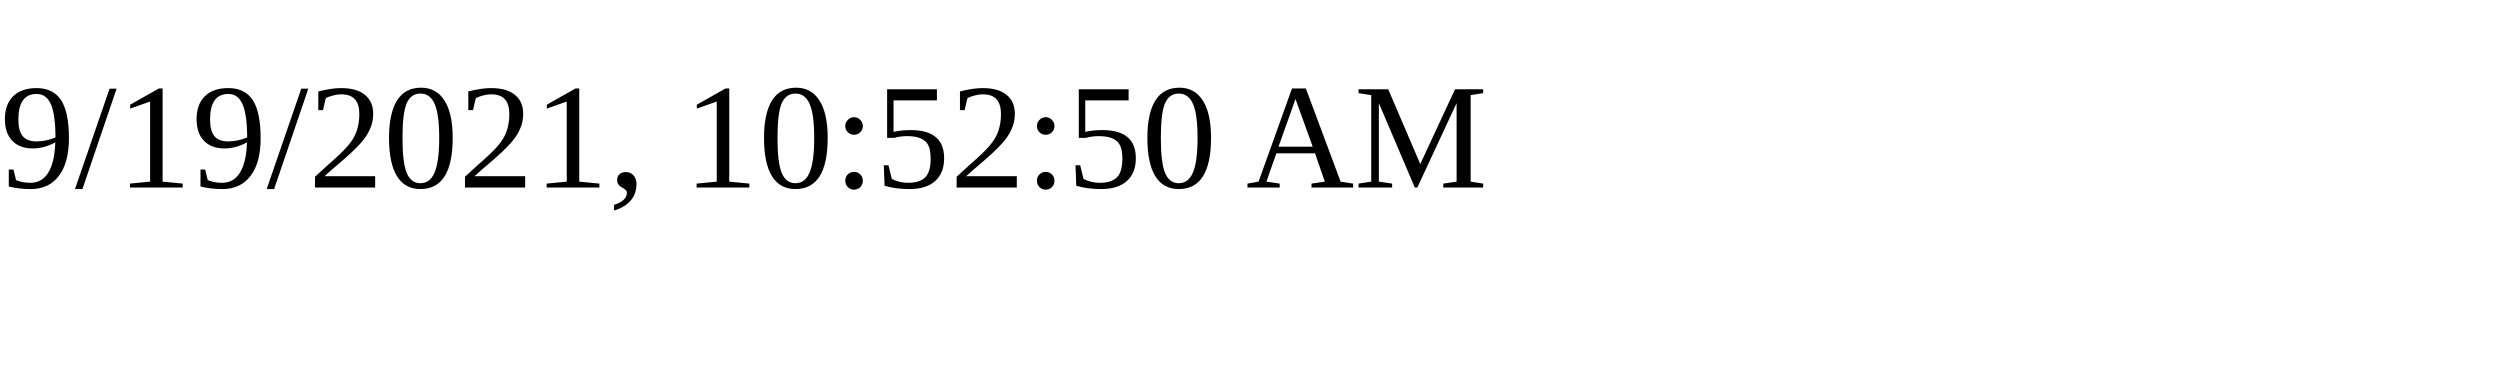
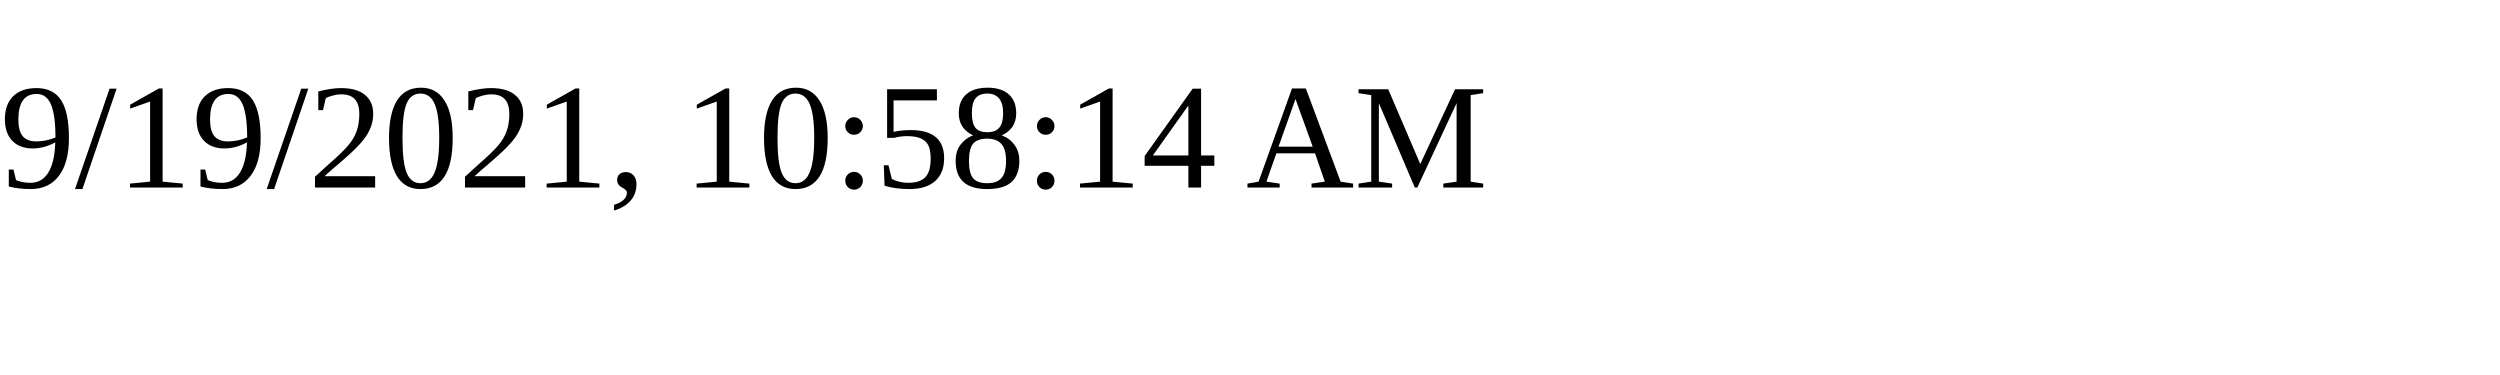
<svg xmlns="http://www.w3.org/2000/svg" height="30" width="200">
-   <text x="0" y="15">9/19/2021, 10:52:50 AM</text>
+   <text x="0" y="15">9/19/2021, 10:58:14 AM</text>
</svg>
